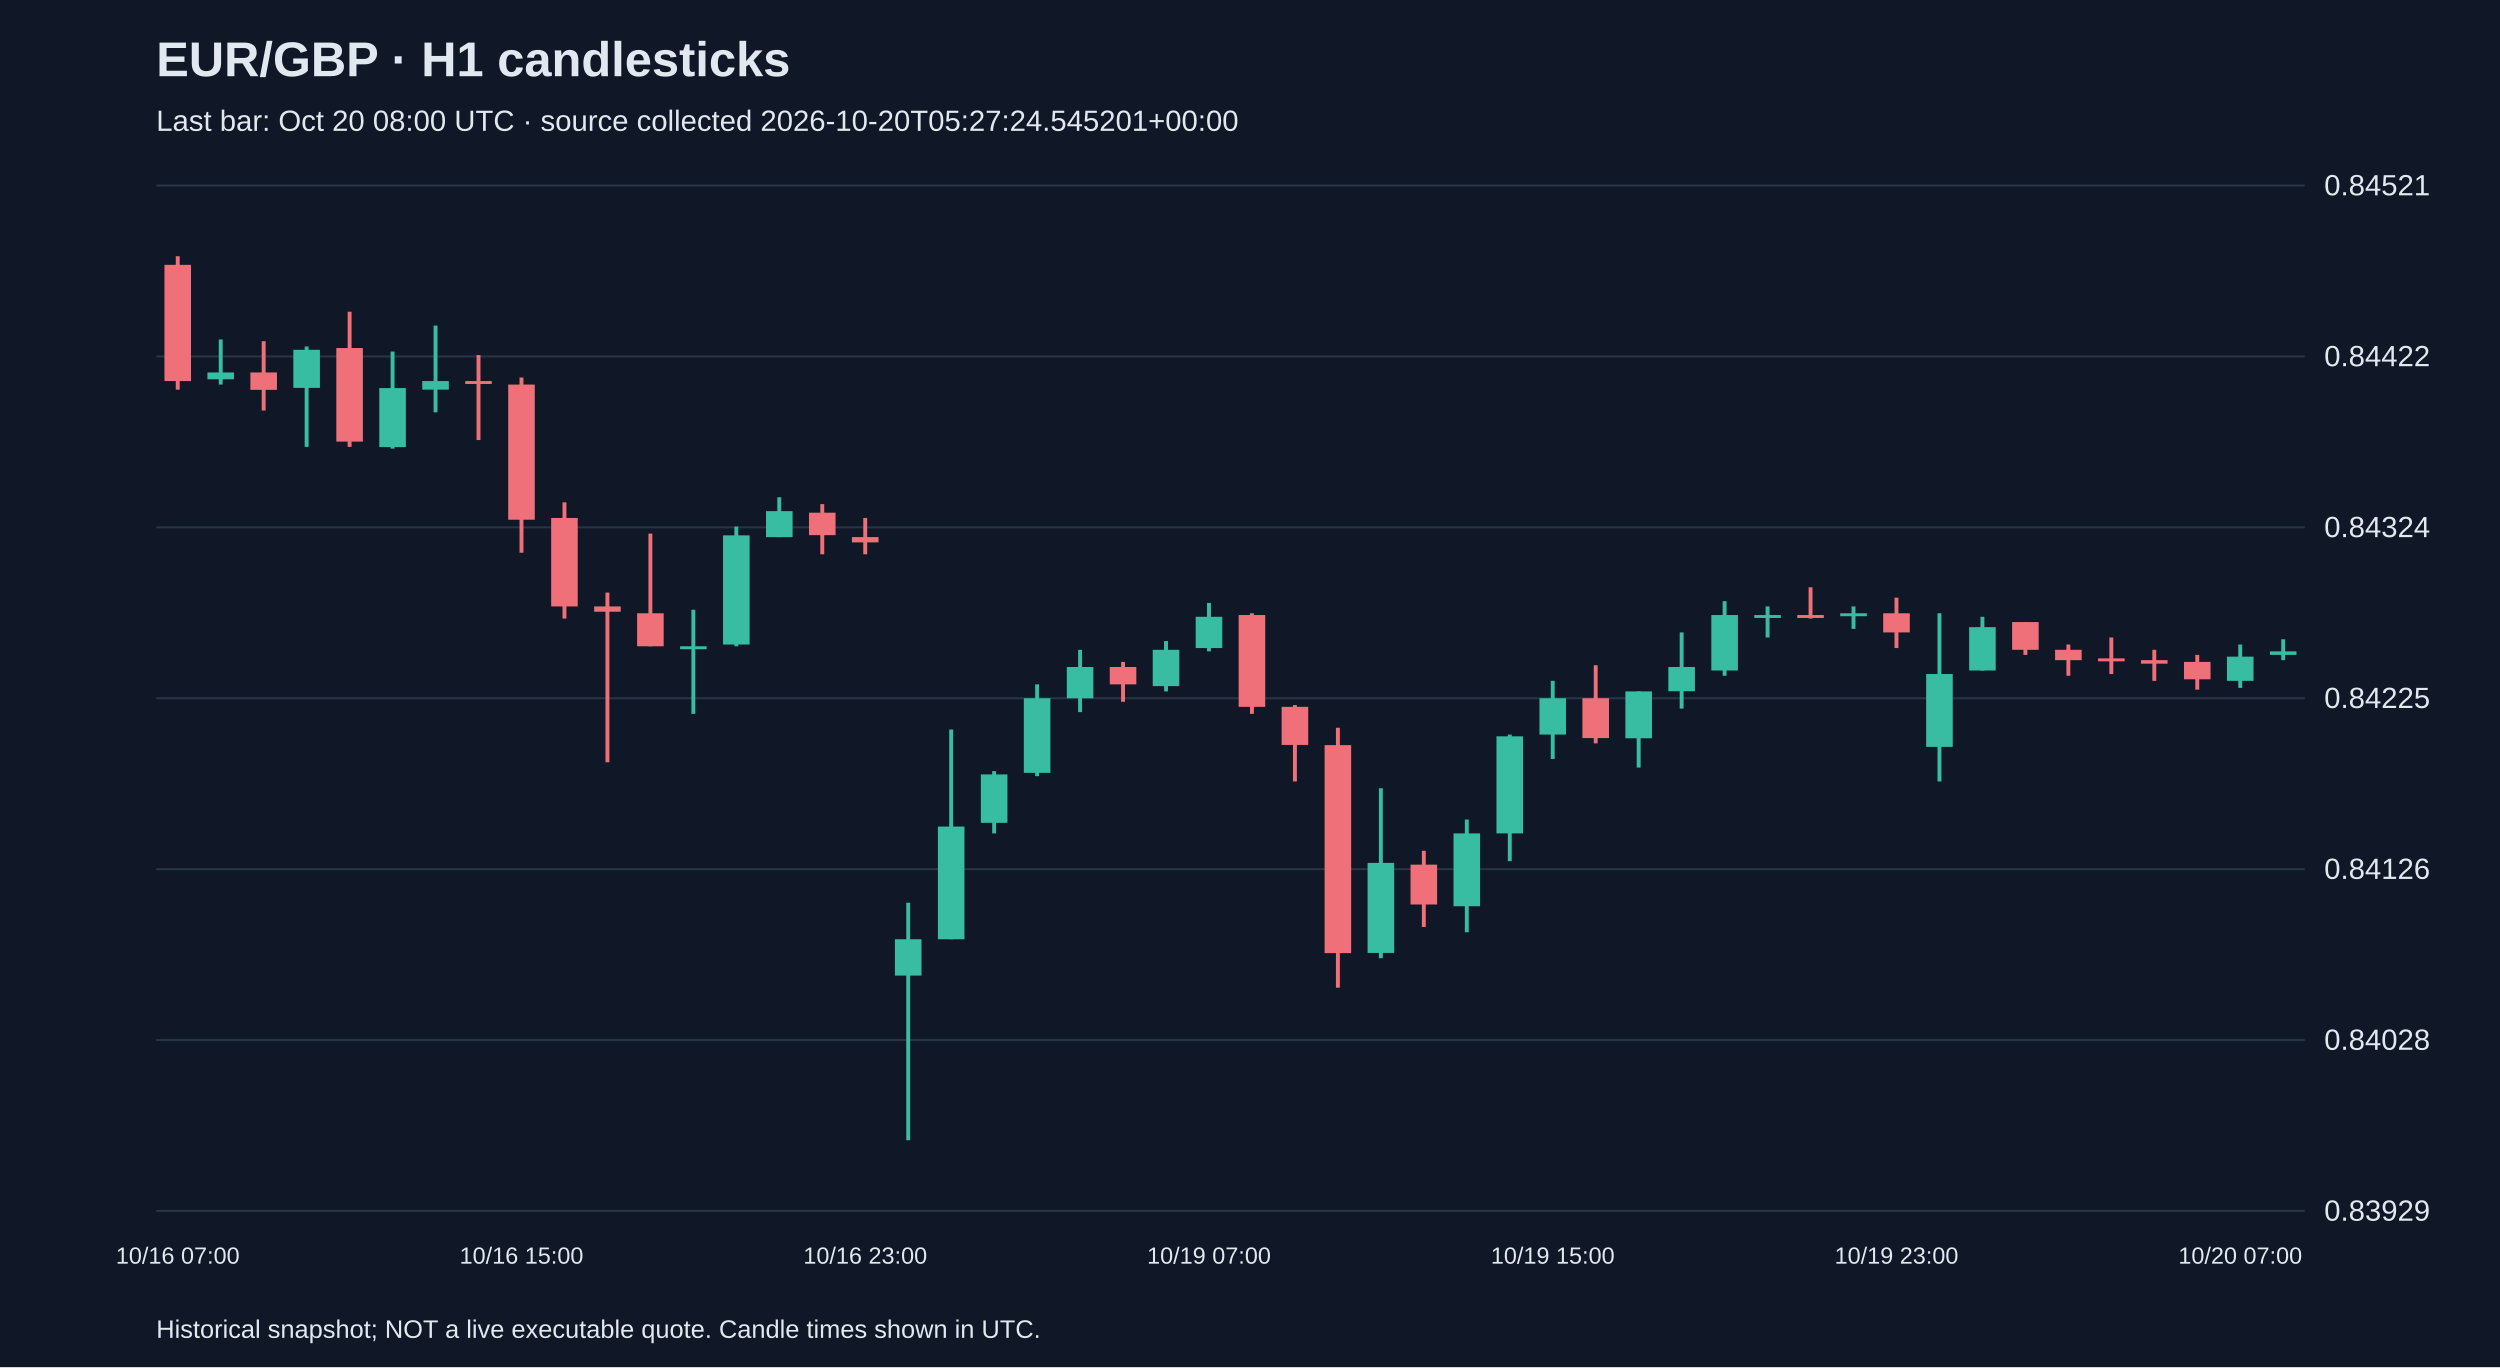
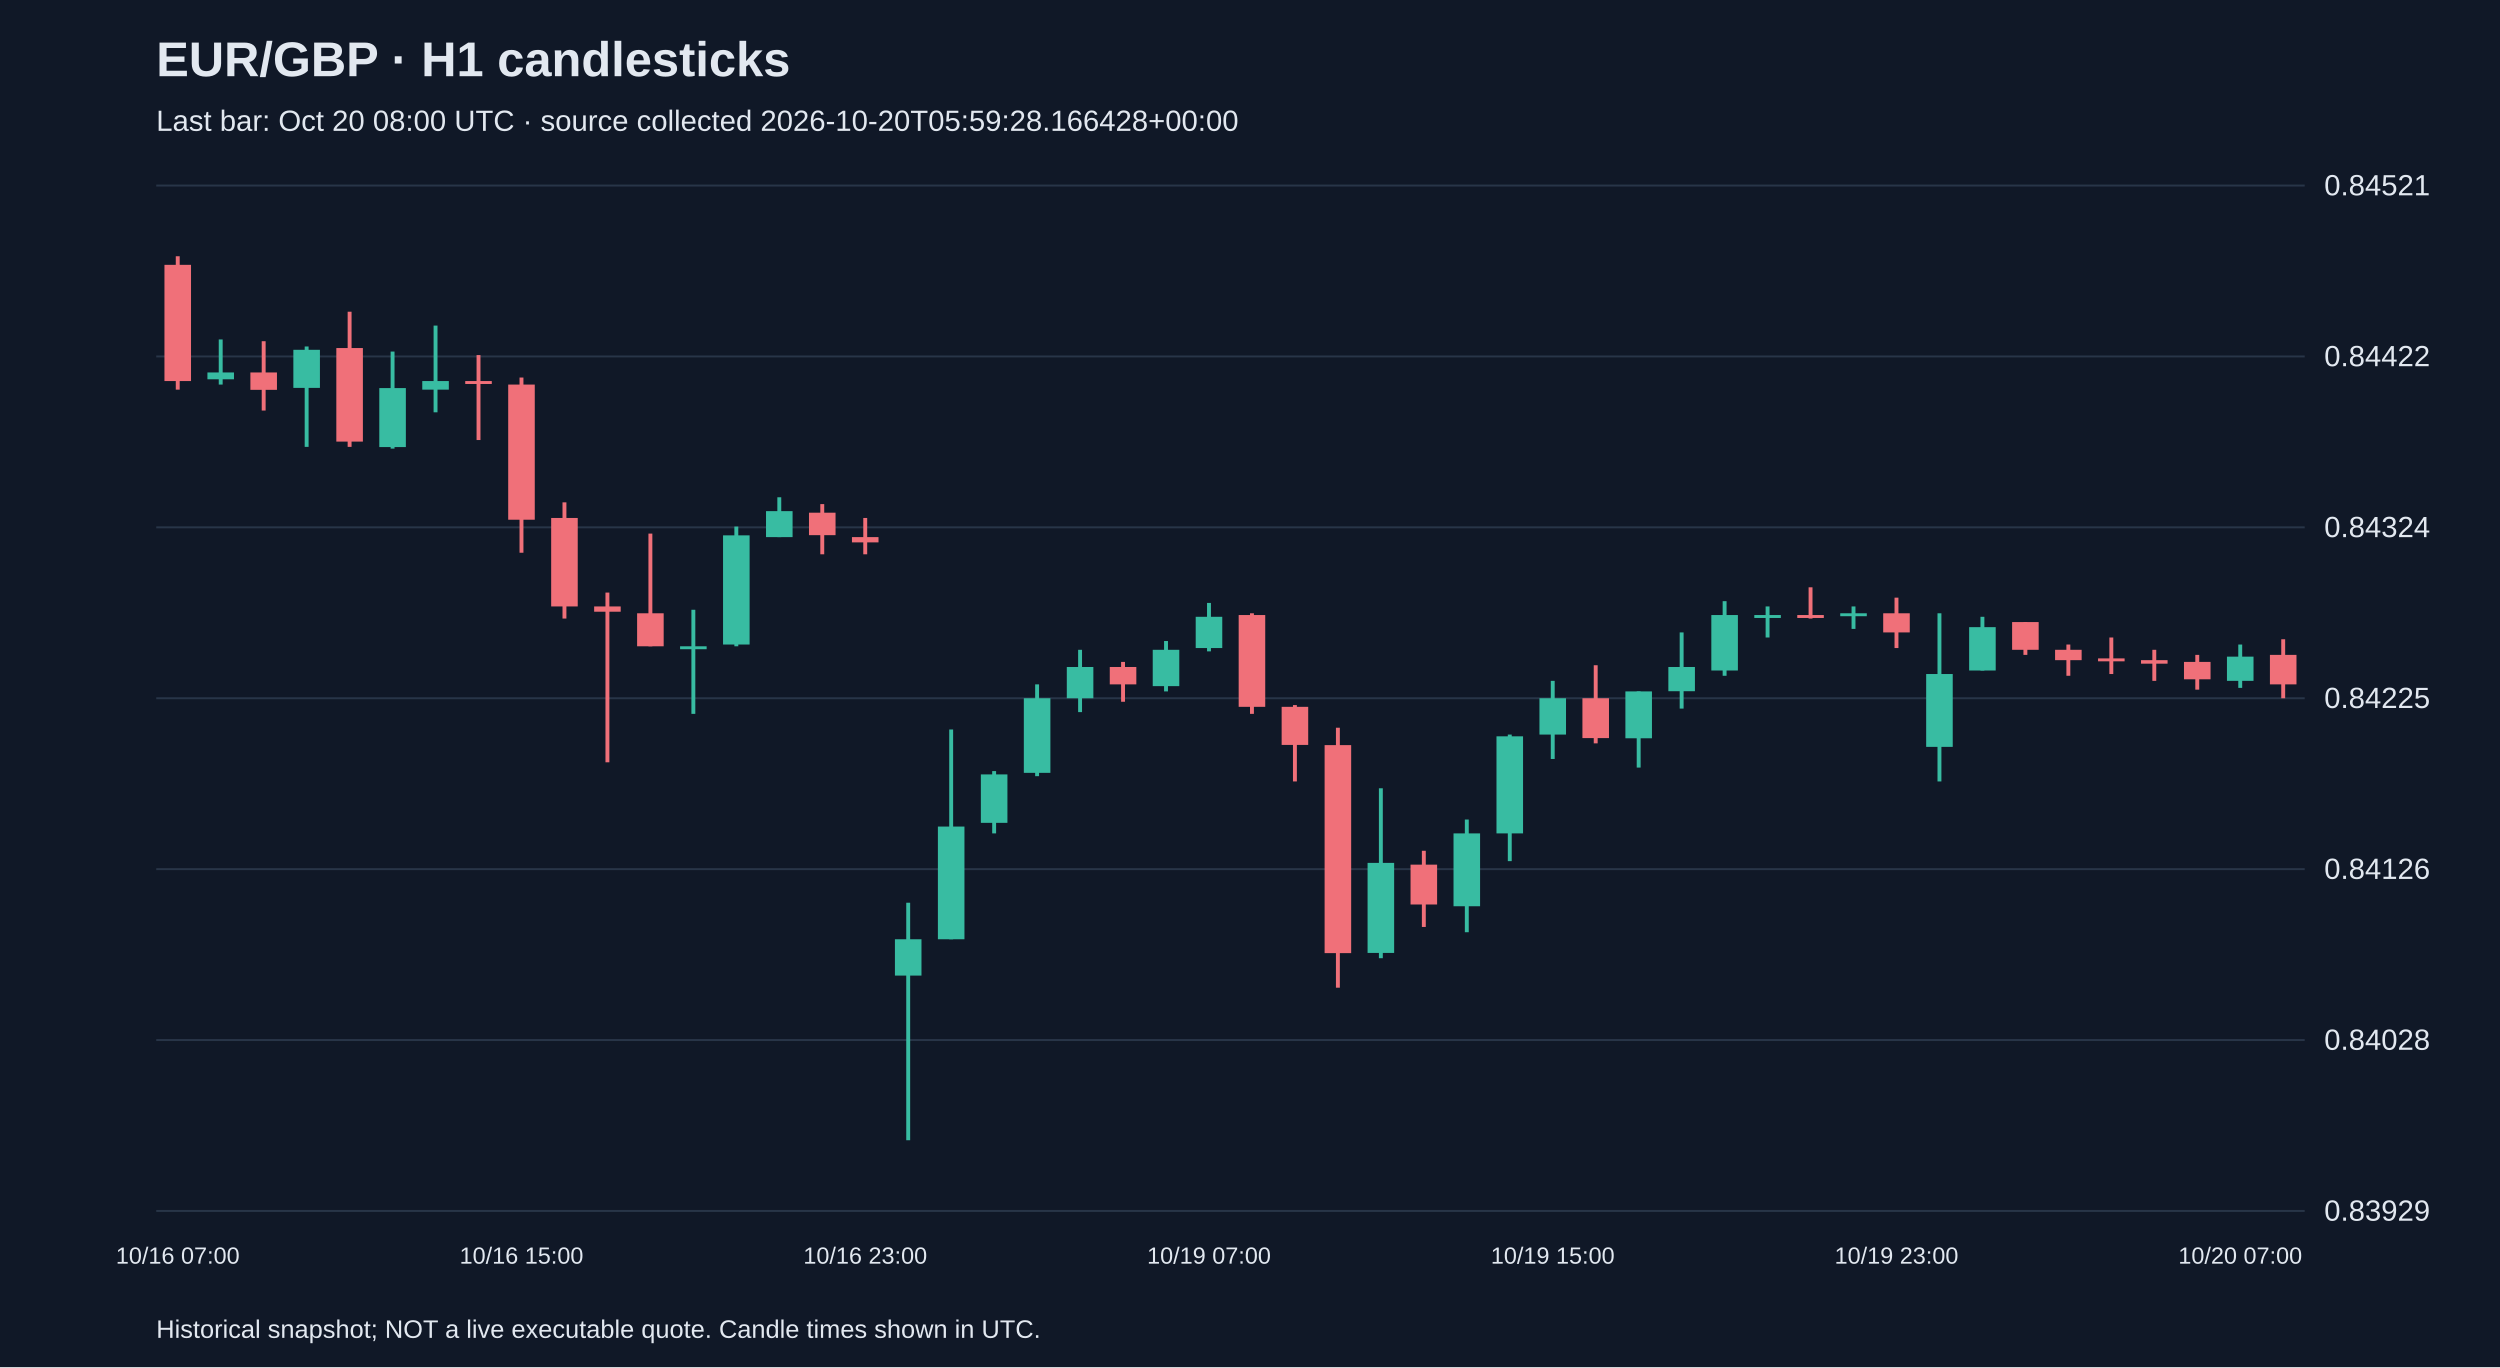
<svg xmlns="http://www.w3.org/2000/svg" viewBox="0 0 1280 700">
  <rect width="100%" height="100%" fill="#101827" />
  <style>text{font-family:Arial,sans-serif;fill:#e2e8f0}</style>
  <text x="80" y="39" font-size="25" font-weight="bold">EUR/GBP · H1 candlesticks</text>
-   <text x="80" y="67" font-size="15" fill="#a6b1c5">Last bar: Oct 20 08:00 UTC · source collected 2026-10-20T05:27:24.545201+00:00</text>
+   <text x="80" y="67" font-size="15" fill="#a6b1c5">Last bar: Oct 20 08:00 UTC · source collected 2026-10-20T05:59:28.166428+00:00</text>
  <line x1="80" y1="620.0" x2="1180" y2="620.0" stroke="#283548" />
  <text x="1190" y="625.0" font-size="15">0.83929</text>
  <line x1="80" y1="532.5" x2="1180" y2="532.5" stroke="#283548" />
  <text x="1190" y="537.5" font-size="15">0.84028</text>
  <line x1="80" y1="445.0" x2="1180" y2="445.0" stroke="#283548" />
  <text x="1190" y="450.0" font-size="15">0.84126</text>
  <line x1="80" y1="357.5" x2="1180" y2="357.5" stroke="#283548" />
  <text x="1190" y="362.5" font-size="15">0.84225</text>
  <line x1="80" y1="270.0" x2="1180" y2="270.0" stroke="#283548" />
  <text x="1190" y="275.0" font-size="15">0.84324</text>
  <line x1="80" y1="182.5" x2="1180" y2="182.5" stroke="#283548" />
  <text x="1190" y="187.5" font-size="15">0.84422</text>
  <line x1="80" y1="95.0" x2="1180" y2="95.0" stroke="#283548" />
  <text x="1190" y="100.0" font-size="15">0.84521</text>
  <line x1="91.0" y1="131.2" x2="91.0" y2="199.5" stroke="#f07079" stroke-width="2" />
  <rect x="84.2" y="135.6" width="13.6" height="59.5" fill="#f07079" />
  <text x="91.0" y="647" text-anchor="middle" font-size="12">10/16 07:00</text>
  <line x1="113.0" y1="173.8" x2="113.0" y2="196.9" stroke="#38bca2" stroke-width="2" />
  <rect x="106.2" y="190.7" width="13.6" height="3.5" fill="#38bca2" />
  <line x1="135.0" y1="174.7" x2="135.0" y2="210.2" stroke="#f07079" stroke-width="2" />
  <rect x="128.2" y="190.7" width="13.6" height="8.9" fill="#f07079" />
  <line x1="157.0" y1="177.4" x2="157.0" y2="228.8" stroke="#38bca2" stroke-width="2" />
  <rect x="150.2" y="179.1" width="13.6" height="19.5" fill="#38bca2" />
  <line x1="179.0" y1="159.6" x2="179.0" y2="228.8" stroke="#f07079" stroke-width="2" />
  <rect x="172.2" y="178.2" width="13.6" height="47.9" fill="#f07079" />
  <line x1="201.0" y1="180.0" x2="201.0" y2="229.7" stroke="#38bca2" stroke-width="2" />
  <rect x="194.2" y="198.7" width="13.6" height="30.2" fill="#38bca2" />
  <line x1="223.0" y1="166.7" x2="223.0" y2="211.1" stroke="#38bca2" stroke-width="2" />
  <rect x="216.2" y="195.1" width="13.6" height="4.4" fill="#38bca2" />
  <line x1="245.0" y1="181.8" x2="245.0" y2="225.3" stroke="#f07079" stroke-width="2" />
  <rect x="238.2" y="195.1" width="13.6" height="1.5" fill="#f07079" />
  <line x1="267.0" y1="193.3" x2="267.0" y2="283.0" stroke="#f07079" stroke-width="2" />
  <rect x="260.2" y="196.9" width="13.6" height="69.2" fill="#f07079" />
  <text x="267.0" y="647" text-anchor="middle" font-size="12">10/16 15:00</text>
  <line x1="289.0" y1="257.2" x2="289.0" y2="316.7" stroke="#f07079" stroke-width="2" />
  <rect x="282.2" y="265.2" width="13.6" height="45.3" fill="#f07079" />
  <line x1="311.0" y1="303.4" x2="311.0" y2="390.3" stroke="#f07079" stroke-width="2" />
  <rect x="304.2" y="310.5" width="13.6" height="2.7" fill="#f07079" />
  <line x1="333.0" y1="273.2" x2="333.0" y2="330.9" stroke="#f07079" stroke-width="2" />
  <rect x="326.2" y="314.0" width="13.6" height="16.9" fill="#f07079" />
  <line x1="355.0" y1="312.2" x2="355.0" y2="365.5" stroke="#38bca2" stroke-width="2" />
  <rect x="348.2" y="330.9" width="13.6" height="1.5" fill="#38bca2" />
  <line x1="377.0" y1="269.6" x2="377.0" y2="330.9" stroke="#38bca2" stroke-width="2" />
  <rect x="370.2" y="274.1" width="13.6" height="55.9" fill="#38bca2" />
  <line x1="399.0" y1="254.6" x2="399.0" y2="275.0" stroke="#38bca2" stroke-width="2" />
  <rect x="392.2" y="261.7" width="13.6" height="13.3" fill="#38bca2" />
  <line x1="421.0" y1="258.1" x2="421.0" y2="283.8" stroke="#f07079" stroke-width="2" />
  <rect x="414.2" y="262.5" width="13.6" height="11.5" fill="#f07079" />
  <line x1="443.0" y1="265.2" x2="443.0" y2="283.8" stroke="#f07079" stroke-width="2" />
  <rect x="436.2" y="275.0" width="13.6" height="2.7" fill="#f07079" />
  <text x="443.0" y="647" text-anchor="middle" font-size="12">10/16 23:00</text>
  <line x1="465.0" y1="462.2" x2="465.0" y2="583.8" stroke="#38bca2" stroke-width="2" />
  <rect x="458.2" y="480.9" width="13.6" height="18.6" fill="#38bca2" />
  <line x1="487.0" y1="373.5" x2="487.0" y2="480.9" stroke="#38bca2" stroke-width="2" />
  <rect x="480.2" y="423.2" width="13.6" height="57.7" fill="#38bca2" />
  <line x1="509.0" y1="394.8" x2="509.0" y2="426.7" stroke="#38bca2" stroke-width="2" />
  <rect x="502.2" y="396.5" width="13.6" height="24.8" fill="#38bca2" />
  <line x1="531.0" y1="350.4" x2="531.0" y2="397.4" stroke="#38bca2" stroke-width="2" />
  <rect x="524.2" y="357.5" width="13.6" height="38.2" fill="#38bca2" />
  <line x1="553.0" y1="332.7" x2="553.0" y2="364.6" stroke="#38bca2" stroke-width="2" />
  <rect x="546.2" y="341.5" width="13.6" height="16.0" fill="#38bca2" />
  <line x1="575.0" y1="338.9" x2="575.0" y2="359.3" stroke="#f07079" stroke-width="2" />
  <rect x="568.2" y="341.5" width="13.6" height="8.9" fill="#f07079" />
  <line x1="597.0" y1="328.2" x2="597.0" y2="354.0" stroke="#38bca2" stroke-width="2" />
  <rect x="590.2" y="332.7" width="13.6" height="18.6" fill="#38bca2" />
  <line x1="619.0" y1="308.7" x2="619.0" y2="333.5" stroke="#38bca2" stroke-width="2" />
  <rect x="612.2" y="315.8" width="13.6" height="16.0" fill="#38bca2" />
  <text x="619.0" y="647" text-anchor="middle" font-size="12">10/19 07:00</text>
  <line x1="641.0" y1="314.0" x2="641.0" y2="365.5" stroke="#f07079" stroke-width="2" />
  <rect x="634.2" y="314.9" width="13.6" height="47.0" fill="#f07079" />
  <line x1="663.0" y1="361.0" x2="663.0" y2="400.1" stroke="#f07079" stroke-width="2" />
  <rect x="656.2" y="361.9" width="13.6" height="19.5" fill="#f07079" />
  <line x1="685.0" y1="372.6" x2="685.0" y2="505.7" stroke="#f07079" stroke-width="2" />
  <rect x="678.2" y="381.5" width="13.6" height="106.5" fill="#f07079" />
  <line x1="707.0" y1="403.6" x2="707.0" y2="490.6" stroke="#38bca2" stroke-width="2" />
  <rect x="700.2" y="441.8" width="13.6" height="46.1" fill="#38bca2" />
  <line x1="729.0" y1="435.6" x2="729.0" y2="474.6" stroke="#f07079" stroke-width="2" />
  <rect x="722.2" y="442.7" width="13.6" height="20.4" fill="#f07079" />
  <line x1="751.0" y1="419.6" x2="751.0" y2="477.3" stroke="#38bca2" stroke-width="2" />
  <rect x="744.2" y="426.7" width="13.6" height="37.3" fill="#38bca2" />
  <line x1="773.0" y1="376.1" x2="773.0" y2="440.9" stroke="#38bca2" stroke-width="2" />
  <rect x="766.2" y="377.0" width="13.6" height="49.7" fill="#38bca2" />
  <line x1="795.0" y1="348.6" x2="795.0" y2="388.6" stroke="#38bca2" stroke-width="2" />
  <rect x="788.2" y="357.5" width="13.6" height="18.6" fill="#38bca2" />
  <text x="795.0" y="647" text-anchor="middle" font-size="12">10/19 15:00</text>
  <line x1="817.0" y1="340.6" x2="817.0" y2="380.6" stroke="#f07079" stroke-width="2" />
  <rect x="810.2" y="357.5" width="13.6" height="20.4" fill="#f07079" />
  <line x1="839.0" y1="354.0" x2="839.0" y2="393.0" stroke="#38bca2" stroke-width="2" />
  <rect x="832.2" y="354.0" width="13.6" height="24.0" fill="#38bca2" />
  <line x1="861.0" y1="323.8" x2="861.0" y2="362.8" stroke="#38bca2" stroke-width="2" />
  <rect x="854.2" y="341.5" width="13.6" height="12.4" fill="#38bca2" />
  <line x1="883.0" y1="307.8" x2="883.0" y2="346.0" stroke="#38bca2" stroke-width="2" />
  <rect x="876.2" y="314.9" width="13.6" height="28.4" fill="#38bca2" />
  <line x1="905.0" y1="310.5" x2="905.0" y2="326.4" stroke="#38bca2" stroke-width="2" />
  <rect x="898.2" y="314.9" width="13.6" height="1.5" fill="#38bca2" />
  <line x1="927.0" y1="300.7" x2="927.0" y2="316.7" stroke="#f07079" stroke-width="2" />
  <rect x="920.2" y="314.9" width="13.6" height="1.5" fill="#f07079" />
  <line x1="949.0" y1="310.5" x2="949.0" y2="322.0" stroke="#38bca2" stroke-width="2" />
  <rect x="942.2" y="314.0" width="13.6" height="1.5" fill="#38bca2" />
  <line x1="971.0" y1="306.0" x2="971.0" y2="331.8" stroke="#f07079" stroke-width="2" />
  <rect x="964.2" y="314.0" width="13.6" height="9.8" fill="#f07079" />
  <text x="971.0" y="647" text-anchor="middle" font-size="12">10/19 23:00</text>
  <line x1="993.0" y1="314.0" x2="993.0" y2="400.1" stroke="#38bca2" stroke-width="2" />
  <rect x="986.2" y="345.1" width="13.6" height="37.3" fill="#38bca2" />
  <line x1="1015.0" y1="315.8" x2="1015.0" y2="343.3" stroke="#38bca2" stroke-width="2" />
  <rect x="1008.2" y="321.1" width="13.6" height="22.2" fill="#38bca2" />
  <line x1="1037.0" y1="318.5" x2="1037.0" y2="335.3" stroke="#f07079" stroke-width="2" />
  <rect x="1030.2" y="318.5" width="13.6" height="14.2" fill="#f07079" />
  <line x1="1059.0" y1="330.0" x2="1059.0" y2="346.0" stroke="#f07079" stroke-width="2" />
  <rect x="1052.2" y="332.7" width="13.6" height="5.3" fill="#f07079" />
  <line x1="1081.0" y1="326.4" x2="1081.0" y2="345.1" stroke="#f07079" stroke-width="2" />
  <rect x="1074.2" y="337.1" width="13.6" height="1.5" fill="#f07079" />
  <line x1="1103.0" y1="332.7" x2="1103.0" y2="348.6" stroke="#f07079" stroke-width="2" />
  <rect x="1096.2" y="338.0" width="13.6" height="1.8" fill="#f07079" />
  <line x1="1125.0" y1="335.3" x2="1125.0" y2="353.1" stroke="#f07079" stroke-width="2" />
  <rect x="1118.2" y="338.9" width="13.6" height="8.9" fill="#f07079" />
  <line x1="1147.0" y1="330.0" x2="1147.0" y2="352.2" stroke="#38bca2" stroke-width="2" />
  <rect x="1140.2" y="336.2" width="13.6" height="12.4" fill="#38bca2" />
  <text x="1147.0" y="647" text-anchor="middle" font-size="12">10/20 07:00</text>
-   <line x1="1169.0" y1="327.3" x2="1169.0" y2="338.0" stroke="#38bca2" stroke-width="2" />
-   <rect x="1162.2" y="333.5" width="13.6" height="1.8" fill="#38bca2" />
+   <line x1="1169.0" y1="327.3" x2="1169.0" y2="357.5" stroke="#f07079" stroke-width="2" />
+   <rect x="1162.2" y="335.3" width="13.6" height="15.1" fill="#f07079" />
  <text x="80" y="685" font-size="13">Historical snapshot; NOT a live executable quote. Candle times shown in UTC.</text>
</svg>
